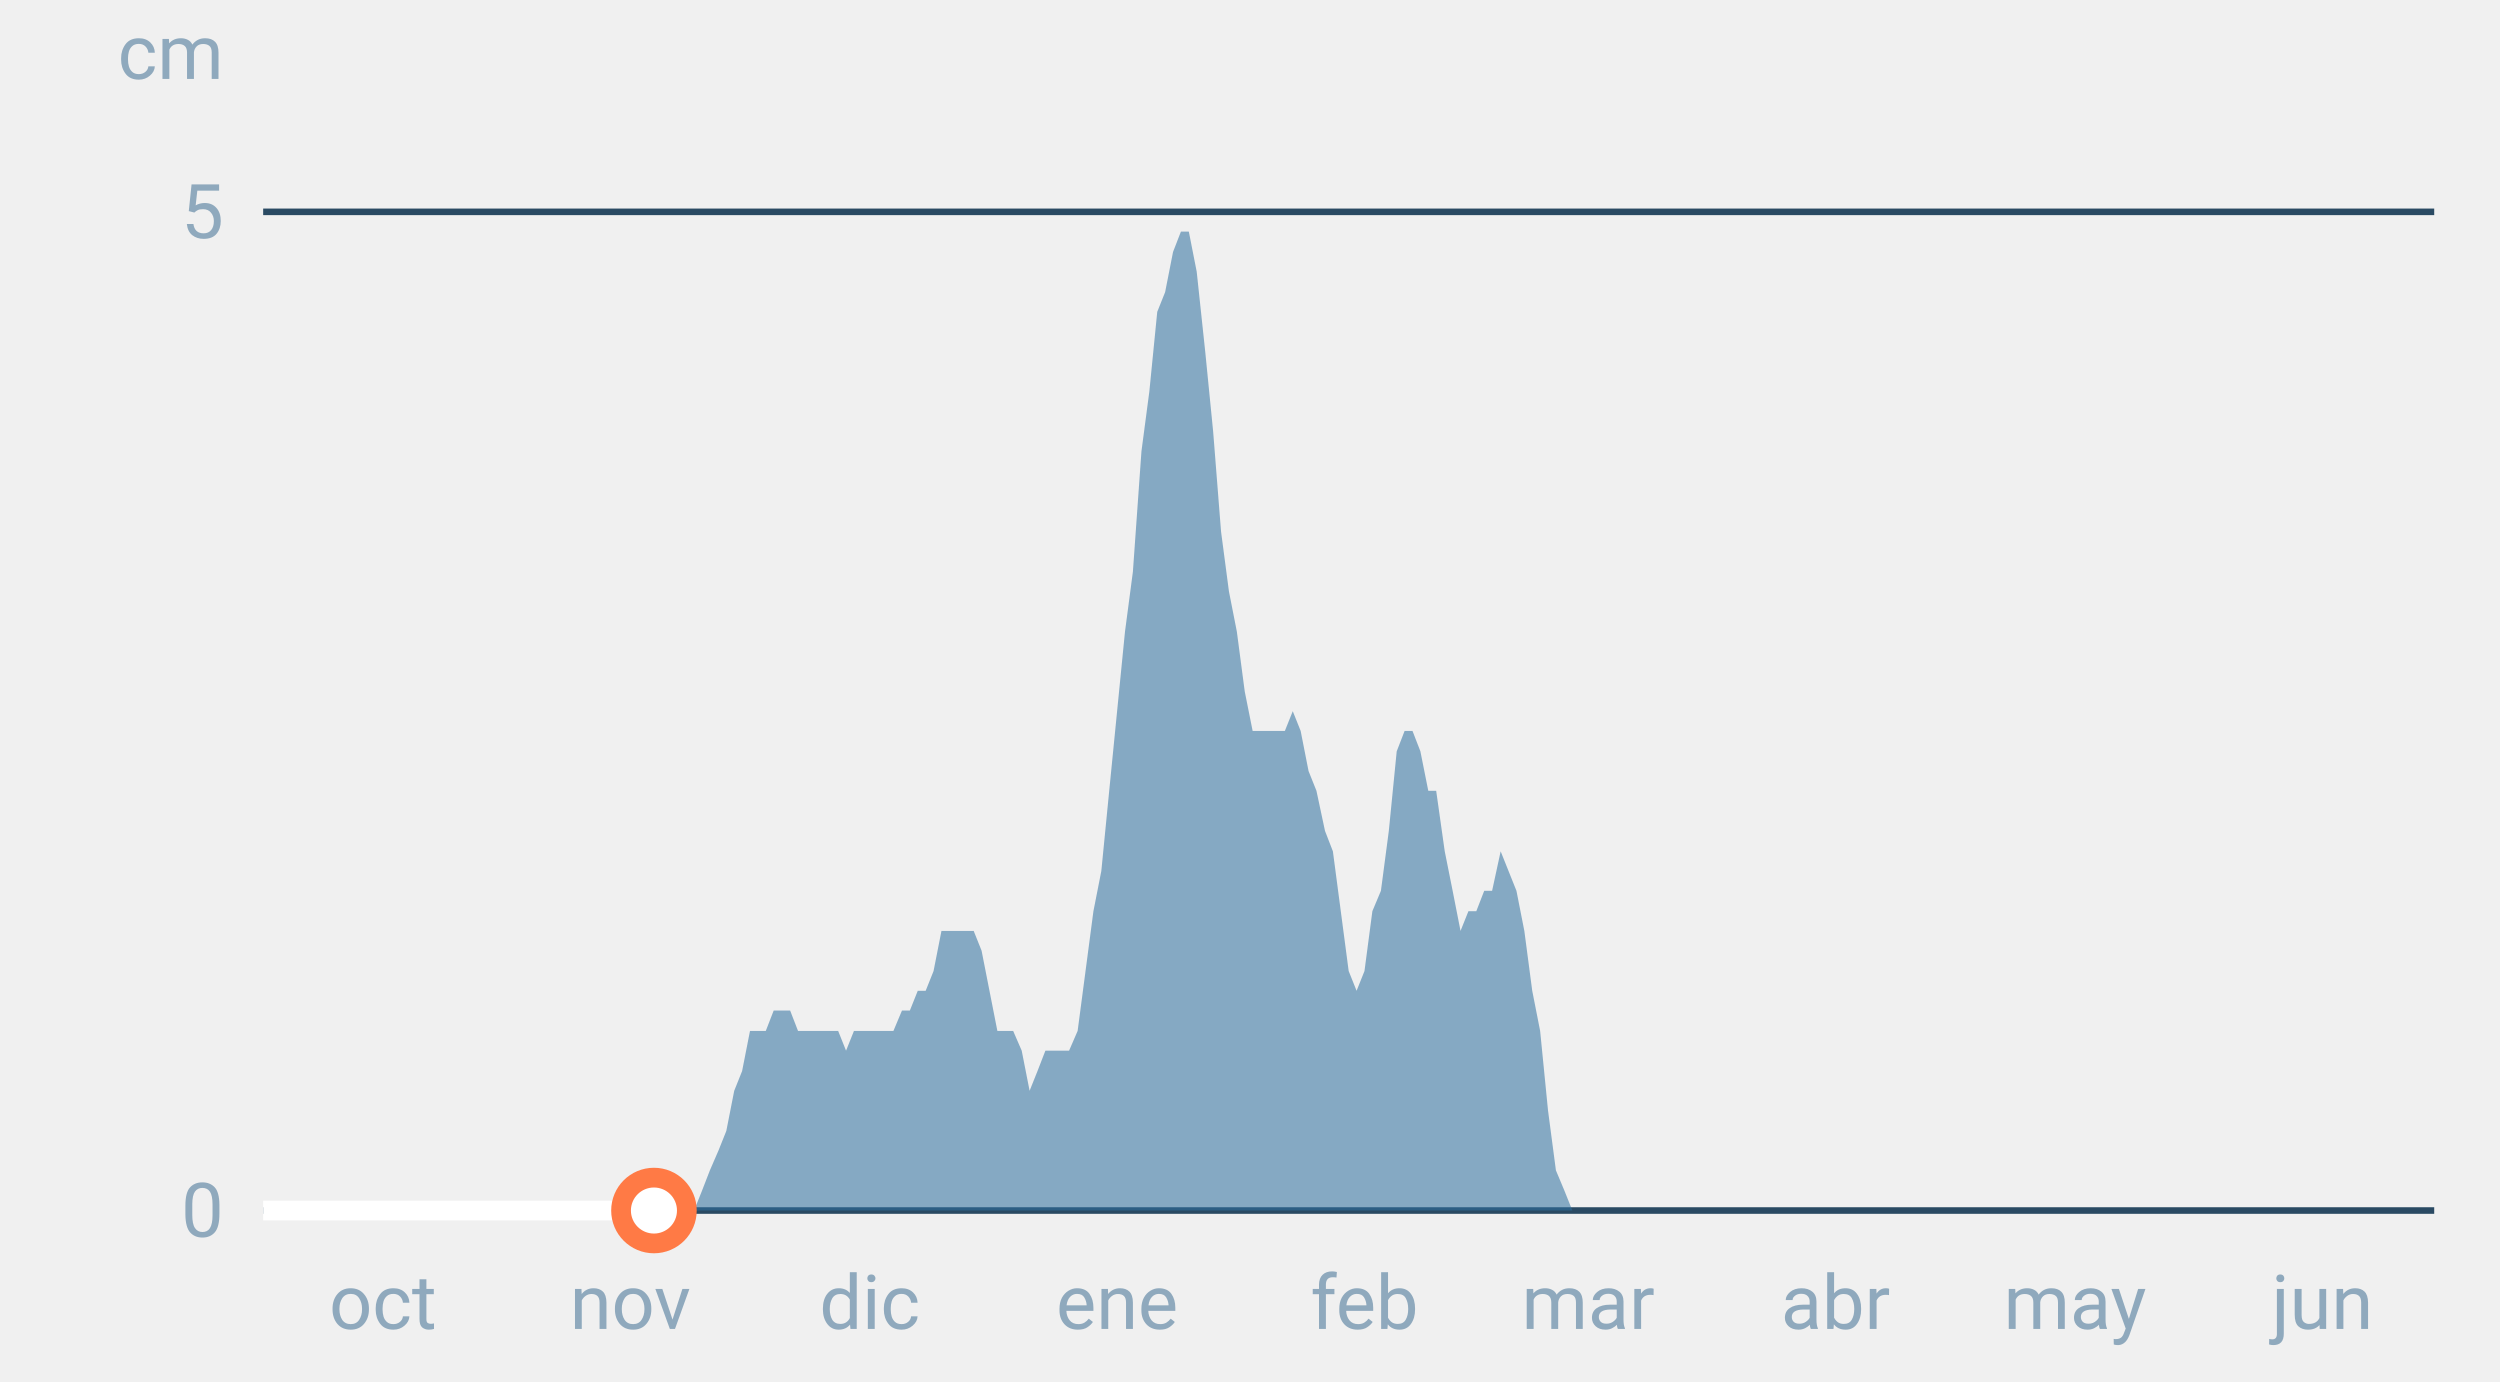
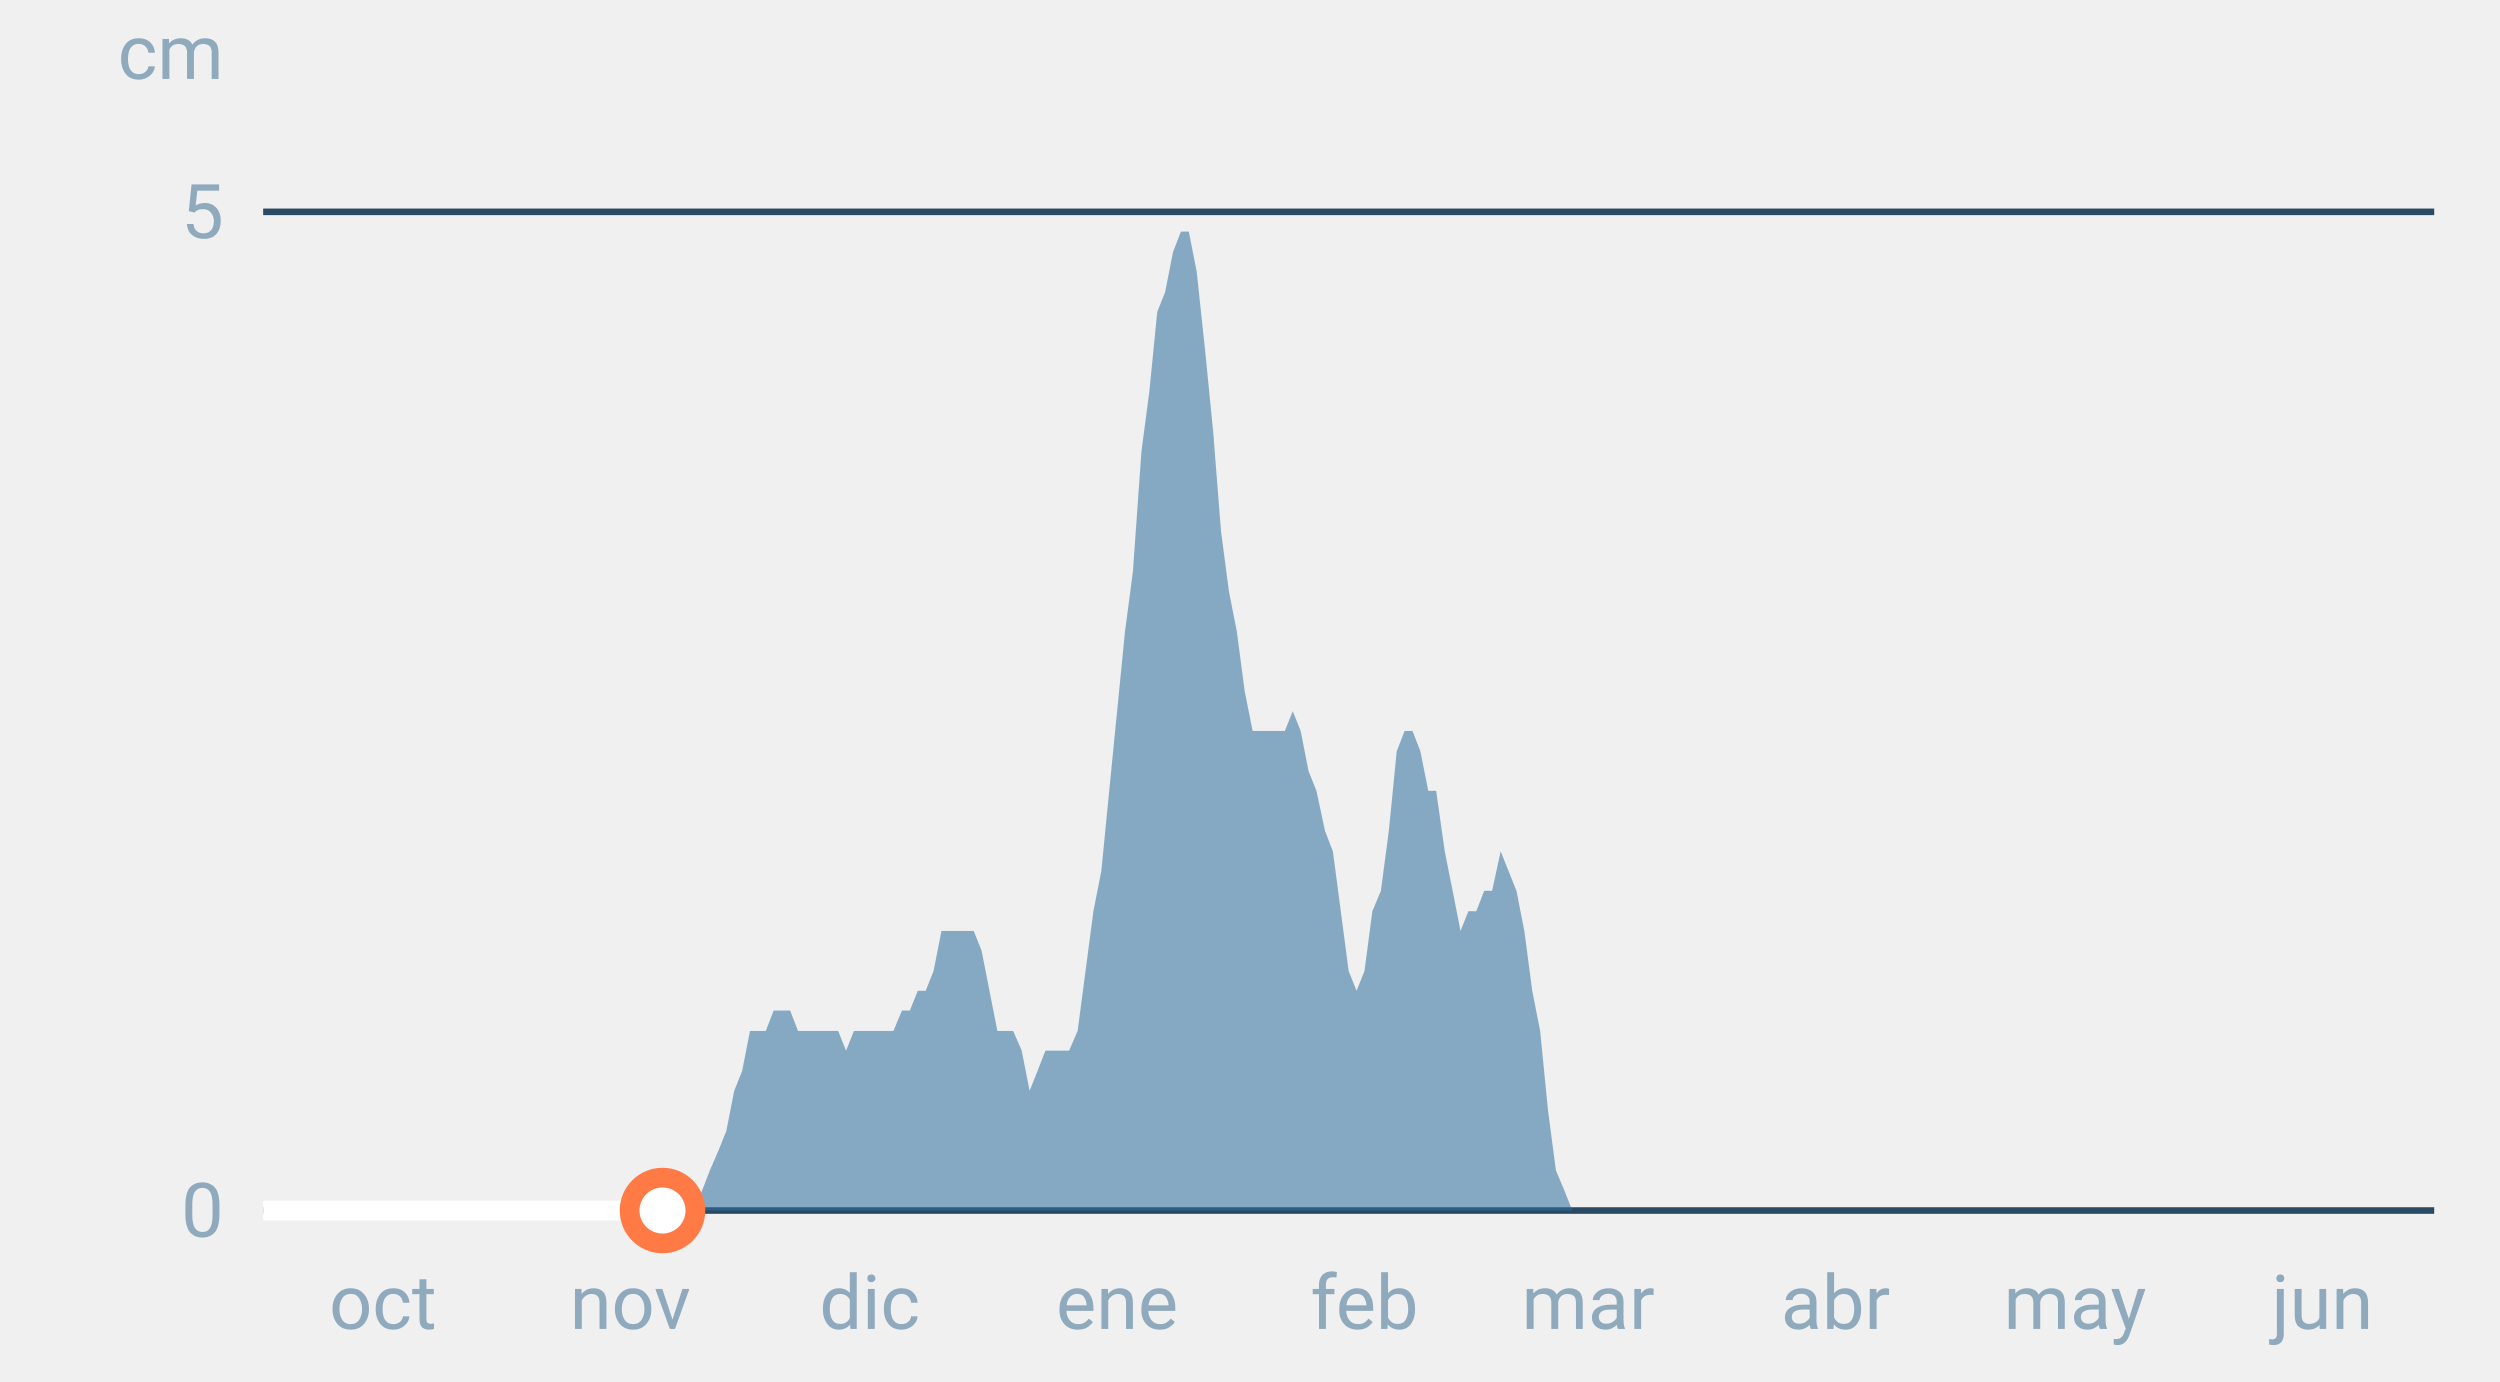
<svg xmlns="http://www.w3.org/2000/svg" font-family="-apple-system,BlinkMacSystemFont,Segoe UI,Roboto,Helvetica,Arial,sans-serif" viewBox="0 0 380 210" role="img" aria-labelledby="cgnv-es-m" class="cgnv-svg">
  <line x1="40" x2="370" y1="184.0" y2="184.0" stroke="#2a4a63" />
  <text x="34" y="188.0" font-size="11.5" text-anchor="end" fill="#8fa9bd">0</text>
  <line x1="40" x2="370" y1="32.2" y2="32.2" stroke="#2a4a63" />
  <text x="34" y="36.2" font-size="11.5" text-anchor="end" fill="#8fa9bd">5</text>
  <text x="34" y="12" font-size="11.5" text-anchor="end" fill="#8fa9bd">cm</text>
  <text x="58.2" y="202" font-size="11.5" text-anchor="middle" fill="#8fa9bd">oct</text>
  <text x="95.8" y="202" font-size="11.5" text-anchor="middle" fill="#8fa9bd">nov</text>
  <text x="132.2" y="202" font-size="11.5" text-anchor="middle" fill="#8fa9bd">dic</text>
  <text x="169.8" y="202" font-size="11.5" text-anchor="middle" fill="#8fa9bd">ene</text>
  <text x="207.4" y="202" font-size="11.5" text-anchor="middle" fill="#8fa9bd">feb</text>
  <text x="241.4" y="202" font-size="11.5" text-anchor="middle" fill="#8fa9bd">mar</text>
  <text x="279.0" y="202" font-size="11.5" text-anchor="middle" fill="#8fa9bd">abr</text>
  <text x="315.4" y="202" font-size="11.5" text-anchor="middle" fill="#8fa9bd">may</text>
  <text x="353.0" y="202" font-size="11.5" text-anchor="middle" fill="#8fa9bd">jun</text>
  <polygon points="40.0,184.0 40.0,184.0 41.2,184.0 42.4,184.0 43.6,184.0 44.9,184.0 46.1,184.0 47.3,184.0 48.5,184.0 49.7,184.0 50.9,184.0 52.1,184.0 53.3,184.0 54.6,184.0 55.8,184.0 57.0,184.0 58.2,184.0 59.4,184.0 60.6,184.0 61.8,184.0 63.1,184.0 64.3,184.0 65.5,184.0 66.7,184.0 67.9,184.0 69.1,184.0 70.3,184.0 71.5,184.0 72.8,184.0 74.0,184.0 75.2,184.0 76.4,184.0 77.6,184.0 78.8,184.0 80.0,184.0 81.2,184.0 82.5,184.0 83.7,184.0 84.9,184.0 86.1,184.0 87.3,184.0 88.5,184.0 89.7,184.0 91.0,184.0 92.2,184.0 93.4,184.0 94.6,184.0 95.8,184.0 97.0,184.0 98.2,184.0 99.4,184.0 100.7,184.0 101.9,184.0 103.1,184.0 104.3,184.0 105.5,184.0 106.7,181.0 107.9,177.9 109.2,174.9 110.4,171.9 111.6,165.8 112.8,162.8 114.0,156.7 115.2,156.7 116.4,156.7 117.6,153.6 118.9,153.6 120.1,153.6 121.3,156.7 122.5,156.7 123.7,156.7 124.9,156.7 126.1,156.7 127.4,156.7 128.6,159.7 129.8,156.7 131.0,156.7 132.2,156.7 133.4,156.7 134.6,156.7 135.8,156.7 137.1,153.6 138.3,153.6 139.5,150.6 140.7,150.6 141.9,147.6 143.1,141.5 144.3,141.5 145.6,141.5 146.8,141.5 148.0,141.5 149.2,144.5 150.4,150.6 151.6,156.7 152.8,156.7 154.0,156.7 155.3,159.7 156.5,165.8 157.7,162.8 158.9,159.7 160.1,159.7 161.3,159.7 162.5,159.7 163.8,156.7 165.0,147.6 166.2,138.5 167.4,132.4 168.6,120.2 169.8,108.1 171.0,96.0 172.2,86.9 173.5,68.6 174.7,59.5 175.9,47.4 177.1,44.4 178.3,38.3 179.5,35.2 180.7,35.2 181.9,41.3 183.2,53.5 184.4,65.6 185.6,80.8 186.8,89.9 188.0,96.0 189.2,105.1 190.4,111.1 191.7,111.1 192.9,111.1 194.1,111.1 195.3,111.1 196.5,108.1 197.7,111.1 198.9,117.2 200.1,120.2 201.4,126.3 202.6,129.4 203.8,138.5 205.0,147.6 206.2,150.6 207.4,147.6 208.6,138.5 209.9,135.4 211.1,126.3 212.3,114.2 213.5,111.1 214.7,111.1 215.9,114.2 217.1,120.2 218.3,120.2 219.6,129.4 220.8,135.4 222.0,141.5 223.2,138.5 224.4,138.5 225.6,135.4 226.8,135.4 228.1,129.4 229.3,132.4 230.5,135.4 231.7,141.5 232.9,150.6 234.1,156.7 235.3,168.8 236.5,177.9 237.8,181.0 239.0,184.0 240.2,184.0 241.4,184.0 242.6,184.0 243.8,184.0 245.0,184.0 246.2,184.0 247.5,184.0 248.7,184.0 249.9,184.0 251.1,184.0 252.3,184.0 253.5,184.0 254.7,184.0 256.0,184.0 257.2,184.0 258.4,184.0 259.6,184.0 260.8,184.0 262.0,184.0 263.2,184.0 264.4,184.0 265.7,184.0 266.9,184.0 268.1,184.0 269.3,184.0 270.5,184.0 271.7,184.0 272.9,184.0 274.2,184.0 275.4,184.0 276.6,184.0 277.8,184.0 279.0,184.0 280.2,184.0 281.4,184.0 282.6,184.0 283.9,184.0 285.1,184.0 286.3,184.0 287.5,184.0 288.7,184.0 289.9,184.0 291.1,184.0 292.4,184.0 293.6,184.0 294.8,184.0 296.0,184.0 297.2,184.0 298.4,184.0 299.6,184.0 300.8,184.0 302.1,184.0 303.3,184.0 304.5,184.0 305.7,184.0 306.9,184.0 308.1,184.0 309.3,184.0 310.6,184.0 311.8,184.0 313.0,184.0 314.2,184.0 315.4,184.0 316.6,184.0 317.8,184.0 319.0,184.0 320.3,184.0 321.5,184.0 322.7,184.0 323.9,184.0 325.1,184.0 326.3,184.0 327.5,184.0 328.8,184.0 330.0,184.0 331.2,184.0 332.4,184.0 333.6,184.0 334.8,184.0 336.0,184.0 337.2,184.0 338.5,184.0 339.7,184.0 340.9,184.0 342.1,184.0 343.3,184.0 344.5,184.0 345.7,184.0 346.9,184.0 348.2,184.0 349.4,184.0 350.6,184.0 351.8,184.0 353.0,184.0 354.2,184.0 355.4,184.0 356.7,184.0 357.9,184.0 359.1,184.0 360.3,184.0 361.5,184.0 362.7,184.0 363.9,184.0 365.1,184.0 366.4,184.0 367.6,184.0 368.8,184.0 370.0,184.0 370.0,184.0" fill="#2f6f9f" fill-opacity=".55" />
-   <polyline points="40.0,184.0 41.2,184.0 42.4,184.0 43.6,184.0 44.9,184.0 46.1,184.0 47.3,184.0 48.5,184.0 49.7,184.0 50.9,184.0 52.1,184.0 53.3,184.0 54.6,184.0 55.8,184.0 57.0,184.0 58.2,184.0 59.4,184.0 60.6,184.0 61.8,184.0 63.1,184.0 64.3,184.0 65.5,184.0 66.7,184.0 67.9,184.0 69.1,184.0 70.3,184.0 71.5,184.0 72.8,184.0 74.0,184.0 75.2,184.0 76.4,184.0 77.6,184.0 78.8,184.0 80.0,184.0 81.2,184.0 82.5,184.0 83.7,184.0 84.9,184.0 86.1,184.0 87.3,184.0 88.5,184.0 89.7,184.0 91.0,184.0 92.2,184.0 93.4,184.0 94.6,184.0 95.8,184.0 97.0,184.0 98.2,184.0 99.4,184.0" fill="none" stroke="#fff" stroke-width="3" stroke-linejoin="round" />
-   <circle cx="99.4" cy="184.0" r="5" fill="#fff" stroke="#ff7a45" stroke-width="3" />
+   <polyline points="40.0,184.0 41.2,184.0 42.4,184.0 43.6,184.0 44.9,184.0 46.1,184.0 47.3,184.0 48.5,184.0 49.7,184.0 50.9,184.0 52.1,184.0 53.3,184.0 54.6,184.0 55.8,184.0 57.0,184.0 58.2,184.0 59.4,184.0 60.6,184.0 61.8,184.0 63.1,184.0 64.3,184.0 65.5,184.0 66.7,184.0 67.9,184.0 69.1,184.0 70.3,184.0 71.5,184.0 72.8,184.0 74.0,184.0 75.2,184.0 76.4,184.0 77.6,184.0 78.8,184.0 80.0,184.0 81.2,184.0 82.5,184.0 83.7,184.0 84.9,184.0 86.1,184.0 87.3,184.0 88.5,184.0 89.7,184.0 91.0,184.0 92.2,184.0 93.4,184.0 94.6,184.0 95.8,184.0 97.0,184.0 98.2,184.0 99.4,184.0 100.7,184.0" fill="none" stroke="#fff" stroke-width="3" stroke-linejoin="round" />
+   <circle cx="100.7" cy="184.0" r="5" fill="#fff" stroke="#ff7a45" stroke-width="3" />
</svg>
